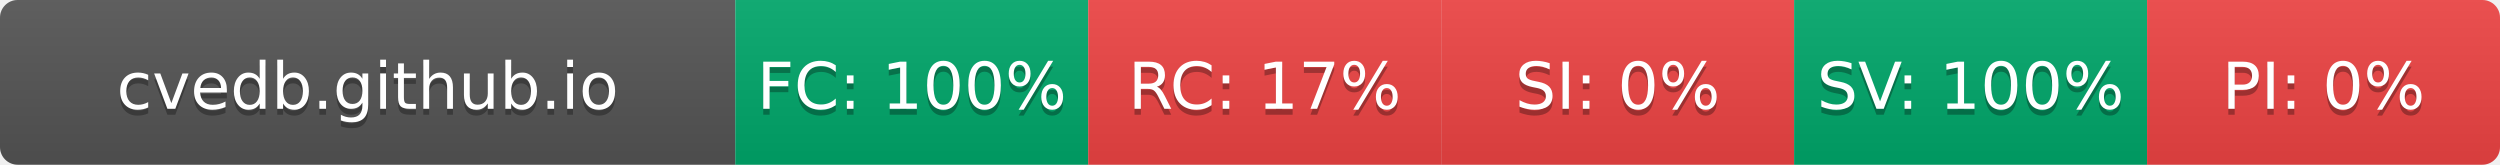
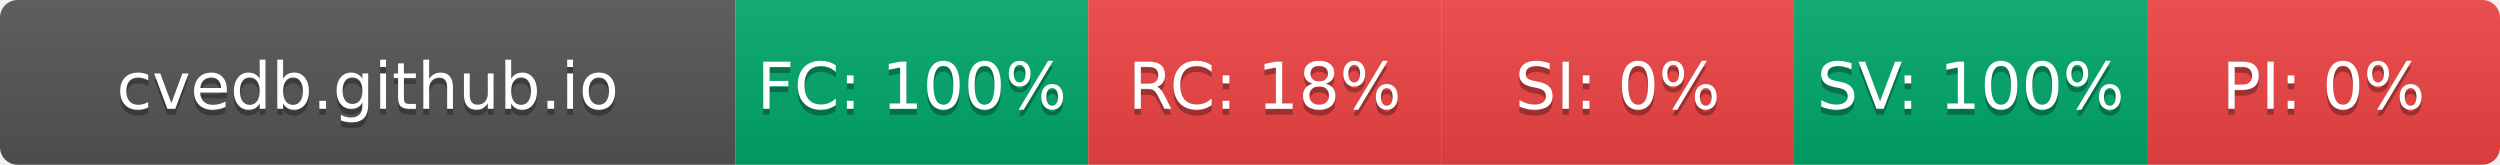
- <svg xmlns="http://www.w3.org/2000/svg" width="425" height="28" role="img" aria-label="cvedb.github.io: FC:100% RC:17% SI:0% SV:100% PI:0%">
+ <svg xmlns="http://www.w3.org/2000/svg" width="425" height="28" role="img" aria-label="cvedb.github.io: FC:100% RC:18% SI:0% SV:100% PI:0%">
  <linearGradient id="s" x2="0" y2="100%">
    <stop offset="0" stop-color="#bbb" stop-opacity=".1" />
    <stop offset="1" stop-opacity=".1" />
  </linearGradient>
  <clipPath id="r">
    <rect width="425" height="28" rx="3" fill="#fff" />
  </clipPath>
  <g clip-path="url(#r)">
    <rect width="125" height="28" fill="#555" />
    <rect x="125" width="60" height="28" fill="#00A86B" />
    <rect x="185" width="60" height="28" fill="#EF4444" />
    <rect x="245" width="60" height="28" fill="#EF4444" />
    <rect x="305" width="60" height="28" fill="#00A86B" />
    <rect x="365" width="60" height="28" fill="#EF4444" />
    <rect width="425" height="28" fill="url(#s)" />
  </g>
  <g fill="#fff" text-anchor="middle" font-family="Verdana,Geneva,DejaVu Sans,sans-serif" text-rendering="geometricPrecision" font-size="110">
    <text aria-hidden="true" x="625" y="195" fill="#010101" fill-opacity=".3" transform="scale(.1)" textLength="1050">cvedb.github.io</text>
    <text x="625" y="185" transform="scale(.1)" fill="#fff" textLength="1050">cvedb.github.io</text>
    <text aria-hidden="true" x="1550" y="195" fill="#010101" fill-opacity=".3" transform="scale(.1)" textLength="440">FC: 100%</text>
    <text x="1550" y="185" transform="scale(.1)" fill="#fff" textLength="440">FC: 100%</text>
-     <text aria-hidden="true" x="2150" y="195" fill="#010101" fill-opacity=".3" transform="scale(.1)" textLength="385">RC: 17%</text>
-     <text x="2150" y="185" transform="scale(.1)" fill="#fff" textLength="385">RC: 17%</text>
+     <text aria-hidden="true" x="2150" y="195" fill="#010101" fill-opacity=".3" transform="scale(.1)" textLength="385">RC: 18%</text>
+     <text x="2150" y="185" transform="scale(.1)" fill="#fff" textLength="385">RC: 18%</text>
    <text aria-hidden="true" x="2750" y="195" fill="#010101" fill-opacity=".3" transform="scale(.1)" textLength="330">SI: 0%</text>
    <text x="2750" y="185" transform="scale(.1)" fill="#fff" textLength="330">SI: 0%</text>
    <text aria-hidden="true" x="3350" y="195" fill="#010101" fill-opacity=".3" transform="scale(.1)" textLength="440">SV: 100%</text>
    <text x="3350" y="185" transform="scale(.1)" fill="#fff" textLength="440">SV: 100%</text>
    <text aria-hidden="true" x="3950" y="195" fill="#010101" fill-opacity=".3" transform="scale(.1)" textLength="330">PI: 0%</text>
    <text x="3950" y="185" transform="scale(.1)" fill="#fff" textLength="330">PI: 0%</text>
  </g>
</svg>
